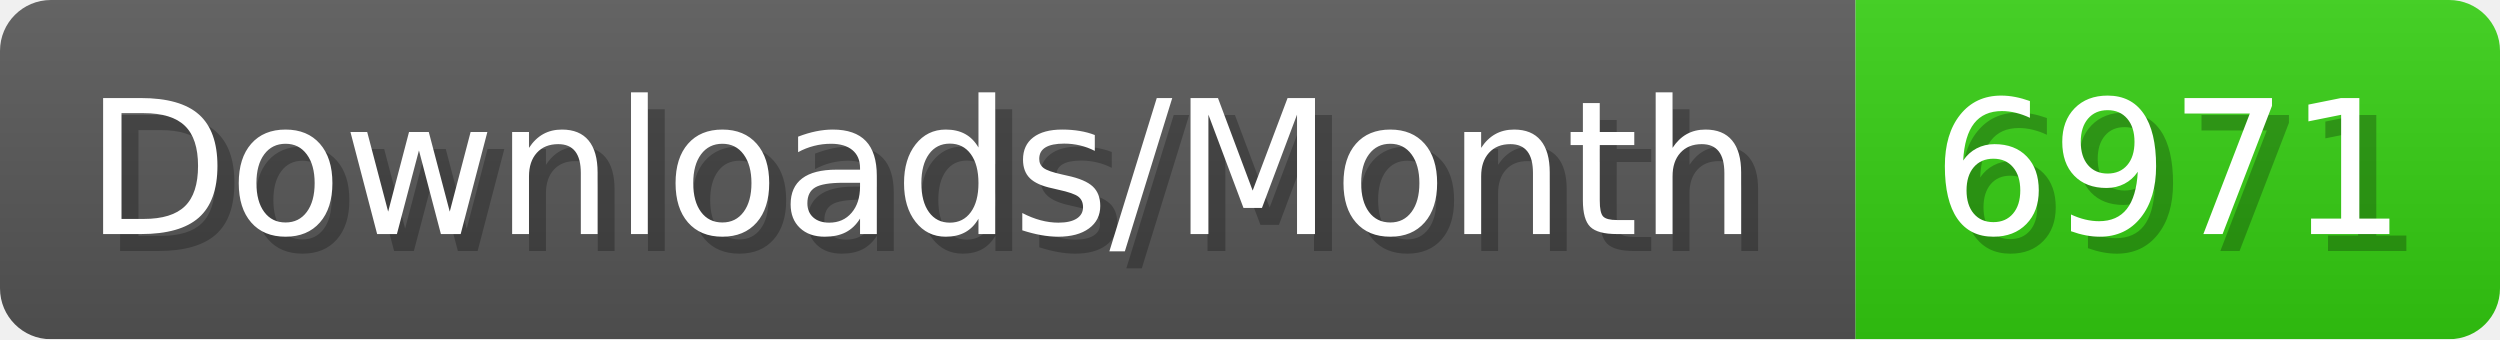
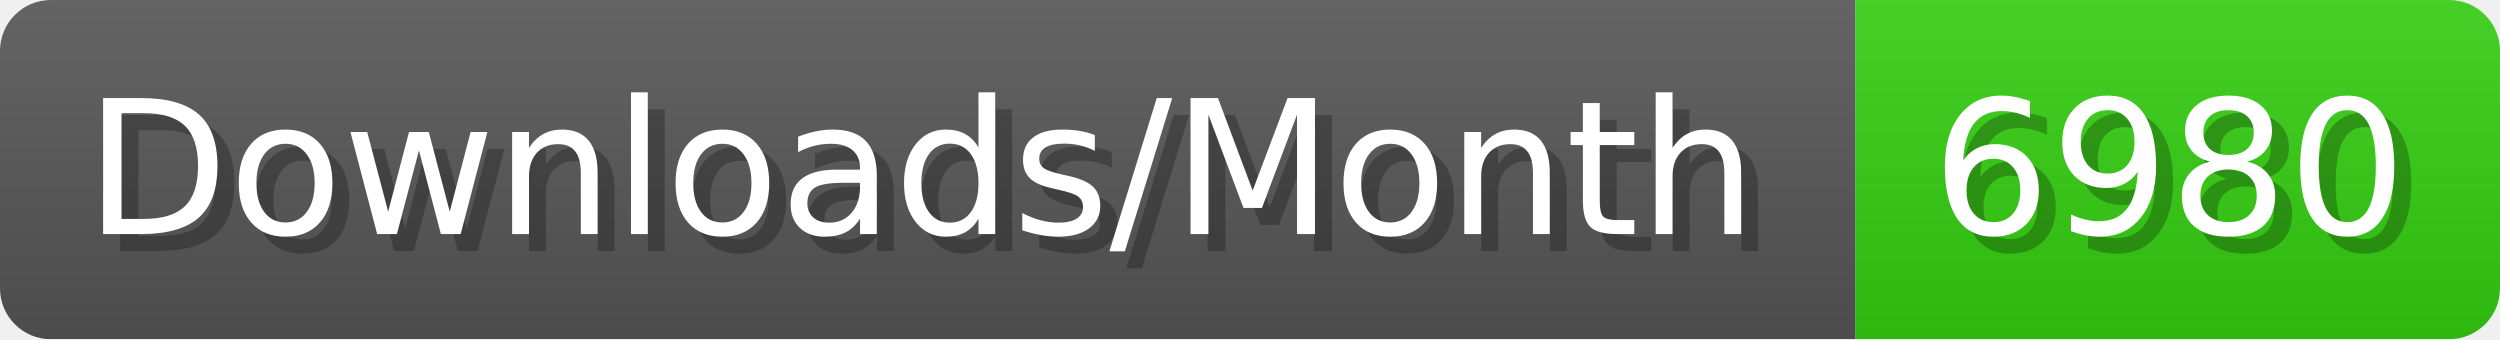
- <svg xmlns="http://www.w3.org/2000/svg" width="147.4" height="20" viewBox="0 0 1474 200" role="img" aria-label="Downloads/Month: 6971">
+ <svg xmlns="http://www.w3.org/2000/svg" width="147.4" height="20" viewBox="0 0 1474 200" role="img" aria-label="Downloads/Month: 6980">
  <linearGradient id="YlXUI" x2="0" y2="100%">
    <stop offset="0" stop-opacity=".1" stop-color="#EEE" />
    <stop offset="1" stop-opacity=".1" />
  </linearGradient>
  <mask id="JHhop">
    <rect width="1474" height="200" rx="30" fill="#FFF" />
  </mask>
  <g mask="url(#JHhop)">
    <rect width="1094" height="200" fill="#555" />
    <rect width="380" height="200" fill="#3C1" x="1094" />
    <rect width="1474" height="200" fill="url(#YlXUI)" />
  </g>
  <g aria-hidden="true" fill="#fff" text-anchor="start" font-family="Verdana,DejaVu Sans,sans-serif" font-size="110">
    <text x="60" y="148" textLength="994" fill="#000" opacity="0.25">Downloads/Month</text>
    <text x="50" y="138" textLength="994">Downloads/Month</text>
-     <text x="1149" y="148" textLength="280" fill="#000" opacity="0.25">6971</text>
-     <text x="1139" y="138" textLength="280">6971</text>
+     <text x="1149" y="148" textLength="280" fill="#000" opacity="0.25">6980</text>
+     <text x="1139" y="138" textLength="280">6980</text>
  </g>
</svg>
